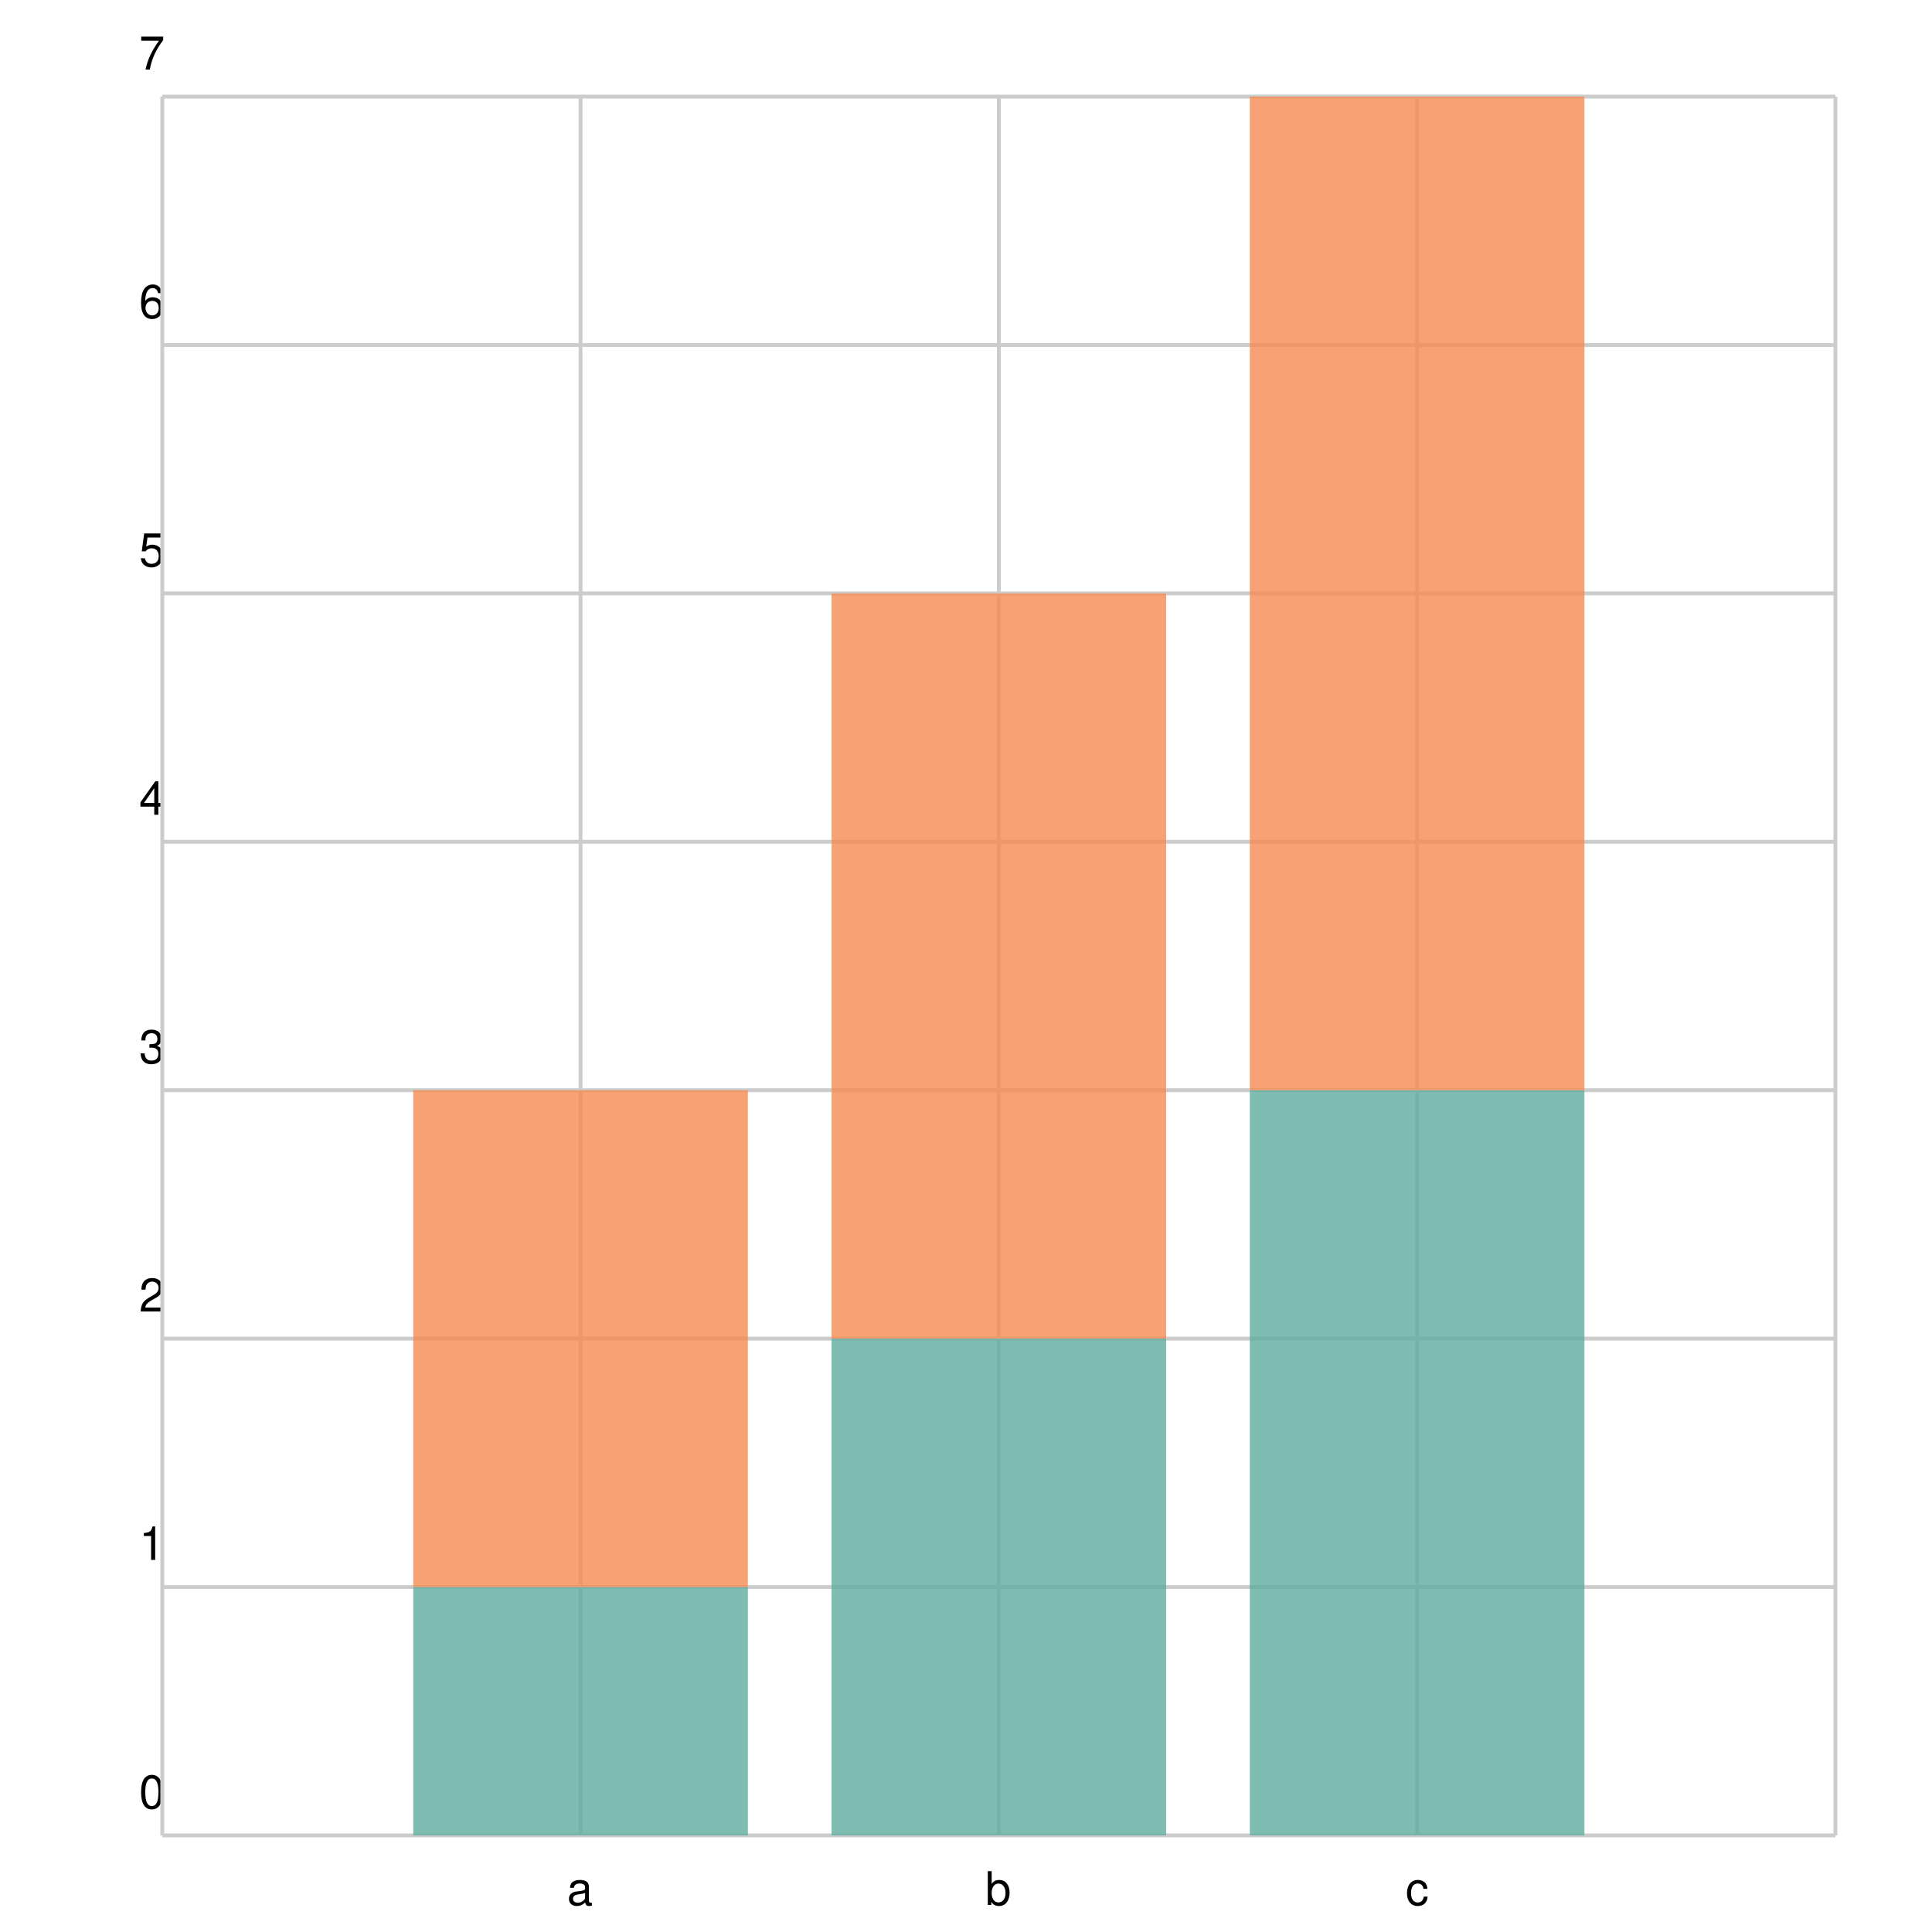
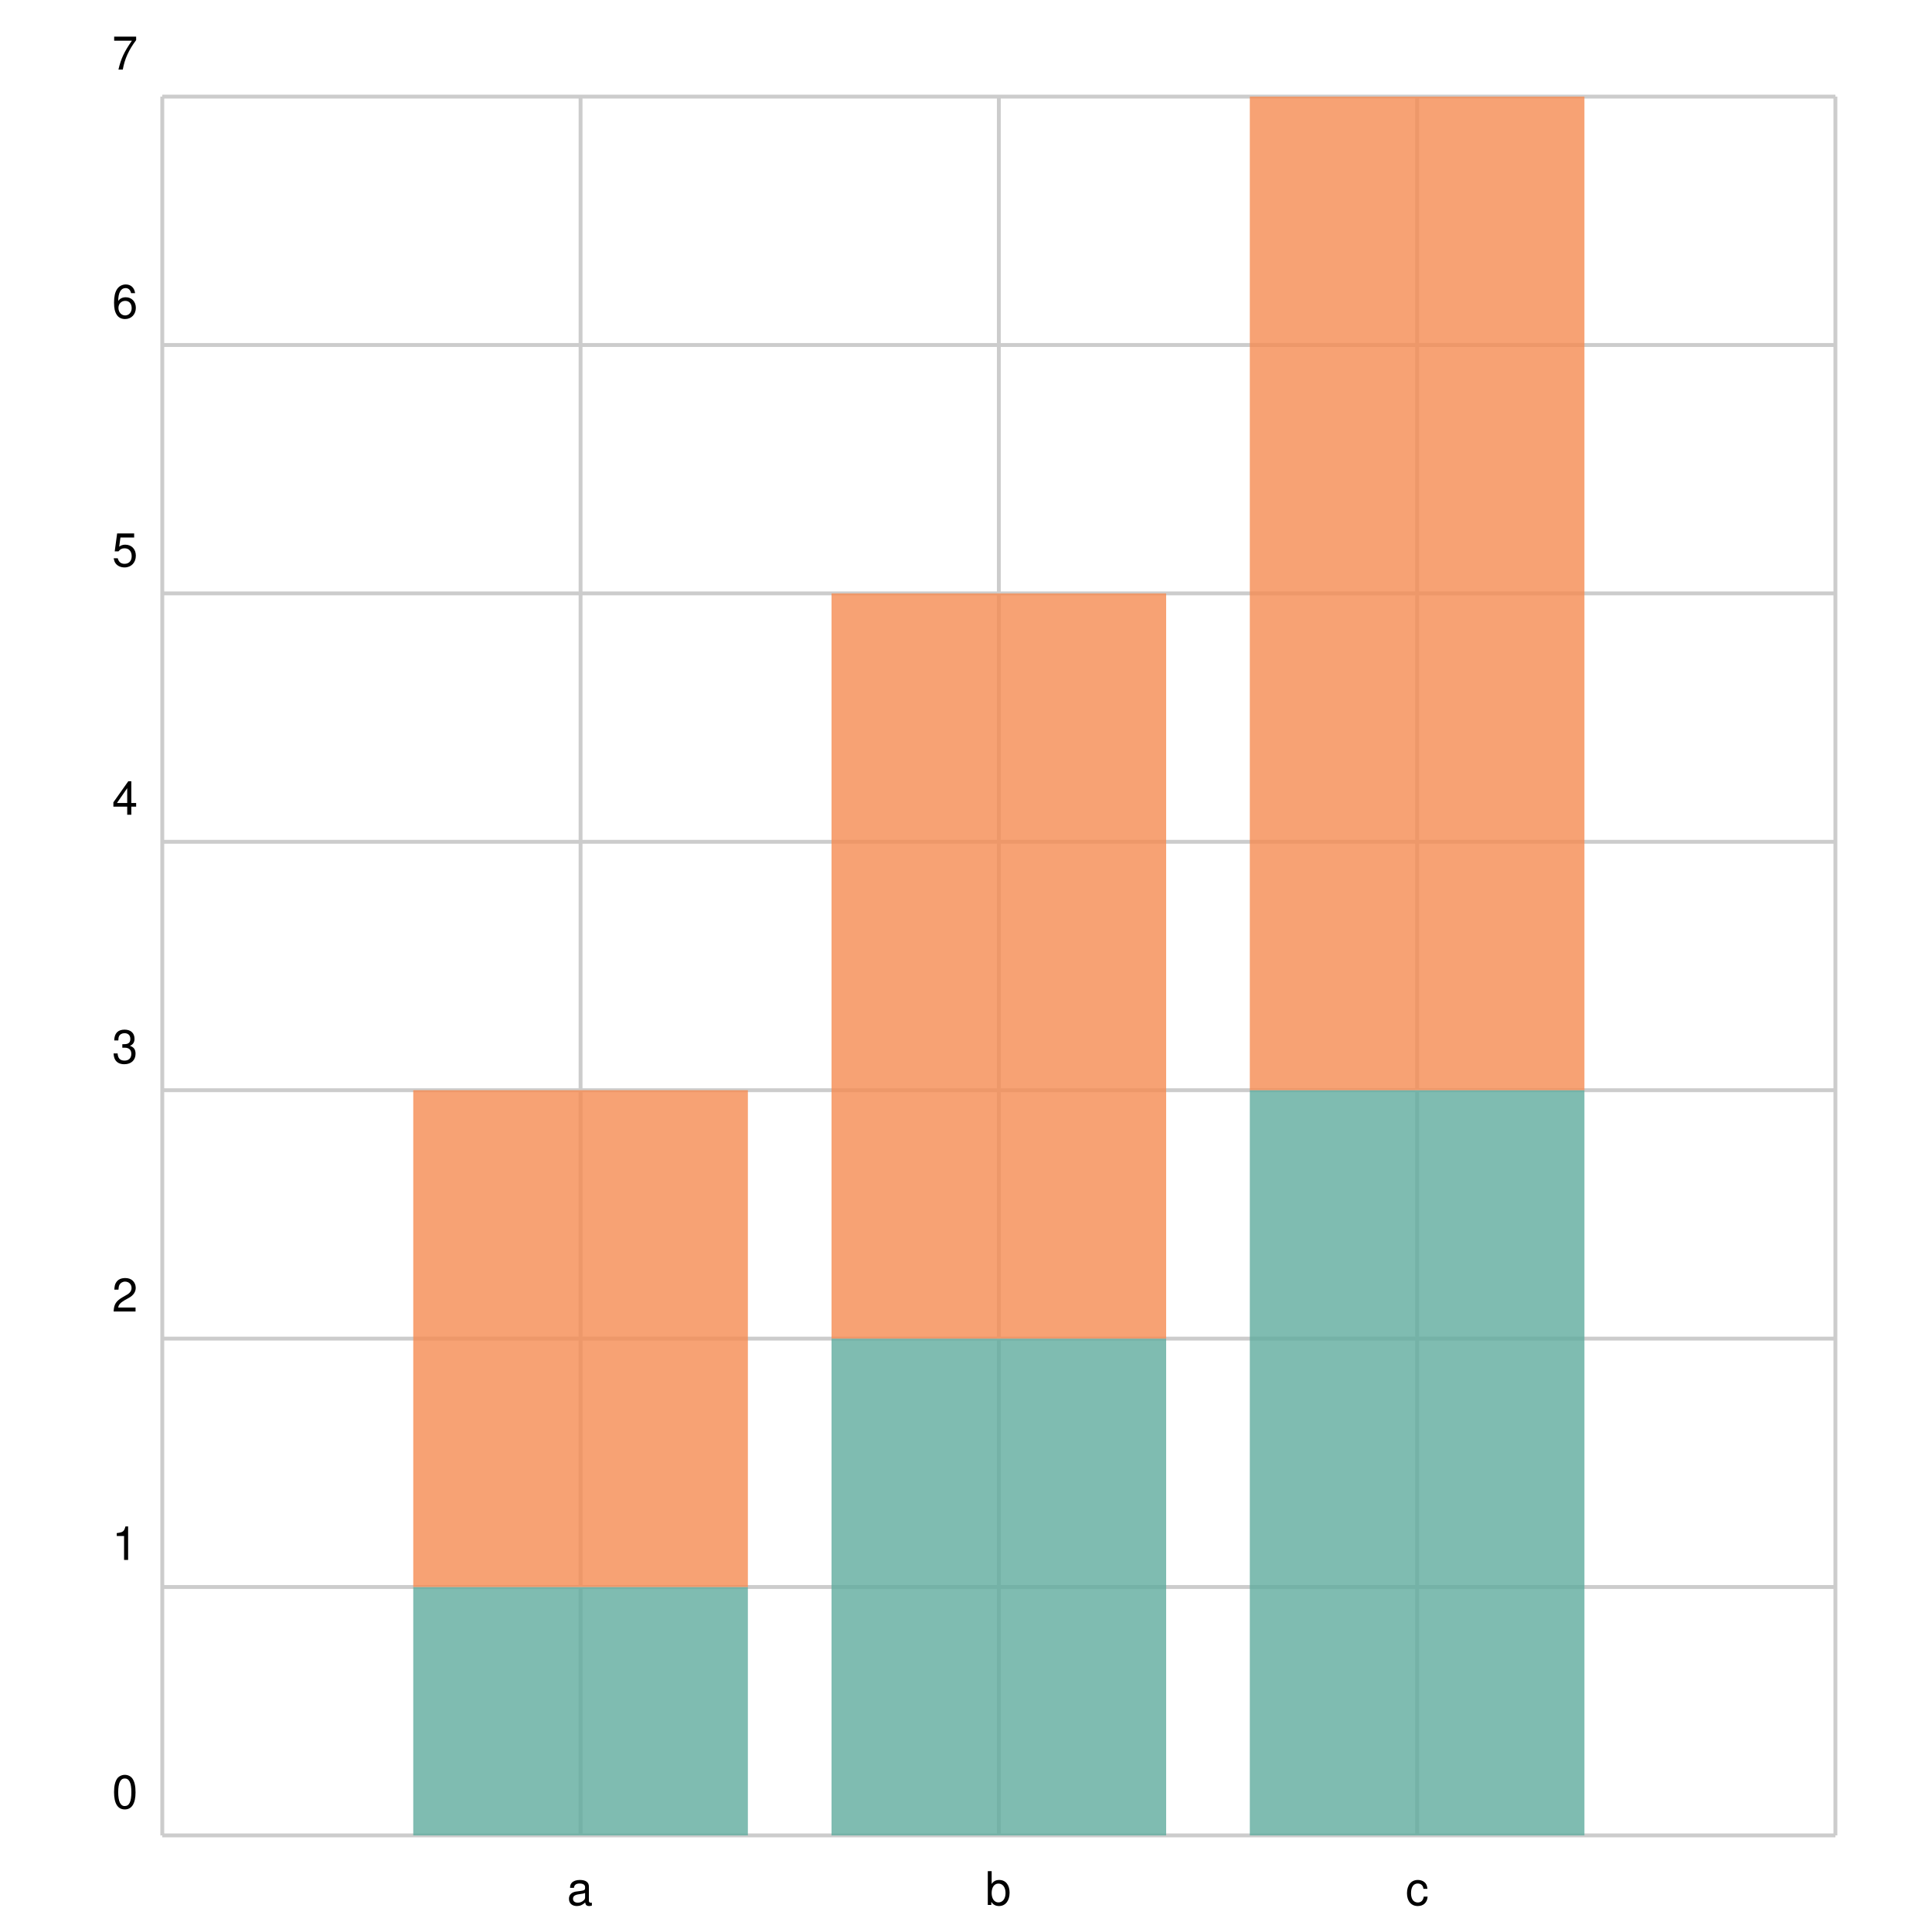
<svg xmlns="http://www.w3.org/2000/svg" width="500" height="500" viewBox="0 0 500 500">
  <path fill="white" d="M0 0 h500 v500 h-500 v-500Z" />
  <g>
    <path stroke="#CCCCCC" stroke-dasharray="None" d="M0 0.0 h433.0 M0 64.286 h433.0 M0 128.571 h433.0 M0 192.857 h433.0 M0 257.143 h433.0 M0 321.429 h433.0 M0 385.714 h433.0 M0 450.0 h433.0 M0 450.0 h433.0" transform="translate(42.0, 25.0)" />
-     <g font-size="12" font-family="Helvetica" transform="translate(42.0, 25.0)">
-       <text x="0" y="0.0" transform="translate(-6, -7.0)">7</text>
-       <text x="0" y="64.286" transform="translate(-6, -7.0)">6</text>
-       <text x="0" y="128.571" transform="translate(-6, -7.0)">5</text>
-       <text x="0" y="192.857" transform="translate(-6, -7.0)">4</text>
-       <text x="0" y="257.143" transform="translate(-6, -7.0)">3</text>
-       <text x="0" y="321.429" transform="translate(-6, -7.0)">2</text>
-       <text x="0" y="385.714" transform="translate(-6, -7.0)">1</text>
-       <text x="0" y="450.0" transform="translate(-6, -7.0)">0</text>
+     <g font-size="12" font-family="Helvetica" transform="translate(36.0, 25.0)">
+       <text x="0" y="0.0" transform="translate(-7, -7.0)">7</text>
+       <text x="0" y="64.286" transform="translate(-7, -7.0)">6</text>
+       <text x="0" y="128.571" transform="translate(-7, -7.0)">5</text>
+       <text x="0" y="192.857" transform="translate(-7, -7.0)">4</text>
+       <text x="0" y="257.143" transform="translate(-7, -7.0)">3</text>
+       <text x="0" y="321.429" transform="translate(-7, -7.0)">2</text>
+       <text x="0" y="385.714" transform="translate(-7, -7.0)">1</text>
+       <text x="0" y="450.0" transform="translate(-7, -7.0)">0</text>
    </g>
  </g>
  <g>
    <path stroke="#CCCCCC" stroke-dasharray="None" d="M0.0 0 v450.0 M108.25 0 v450.0 M216.5 0 v450.0 M324.75 0 v450.0 M433.0 0 v450.0" transform="translate(42.0, 25.0)" />
    <g font-size="12" font-family="Helvetica" transform="translate(42.0, 43.0)">
      <text x="0.0" y="450.0" transform="translate(-1.5, 0)"> </text>
      <text x="108.25" y="450.0" transform="translate(-3.5, 0)">a</text>
      <text x="216.5" y="450.0" transform="translate(-3.5, 0)">b</text>
      <text x="324.75" y="450.0" transform="translate(-3.0, 0)">c</text>
      <text x="433.0" y="450.0" transform="translate(-1.5, 0)"> </text>
    </g>
  </g>
  <g opacity="0.8" transform="translate(-25.0, -25.0) rotate(180, 250.0, 250.0) scale(-1, 1) translate(-433.0, 0) translate(-43.3, 0)">
    <path d="M108.25 0.0 h86.6 v64.286 h-86.6 v-64.286Z M216.5 0.0 h86.6 v128.571 h-86.6 v-128.571Z M324.75 0.0 h86.6 v192.857 h-86.6 v-192.857Z" fill="#5fab9e" />
    <path d="M108.25 64.286 h86.6 v128.571 h-86.6 v-128.571Z M216.5 128.571 h86.6 v192.857 h-86.6 v-192.857Z M324.75 192.857 h86.6 v257.143 h-86.6 v-257.143Z" fill="#f58b51" />
  </g>
</svg>
